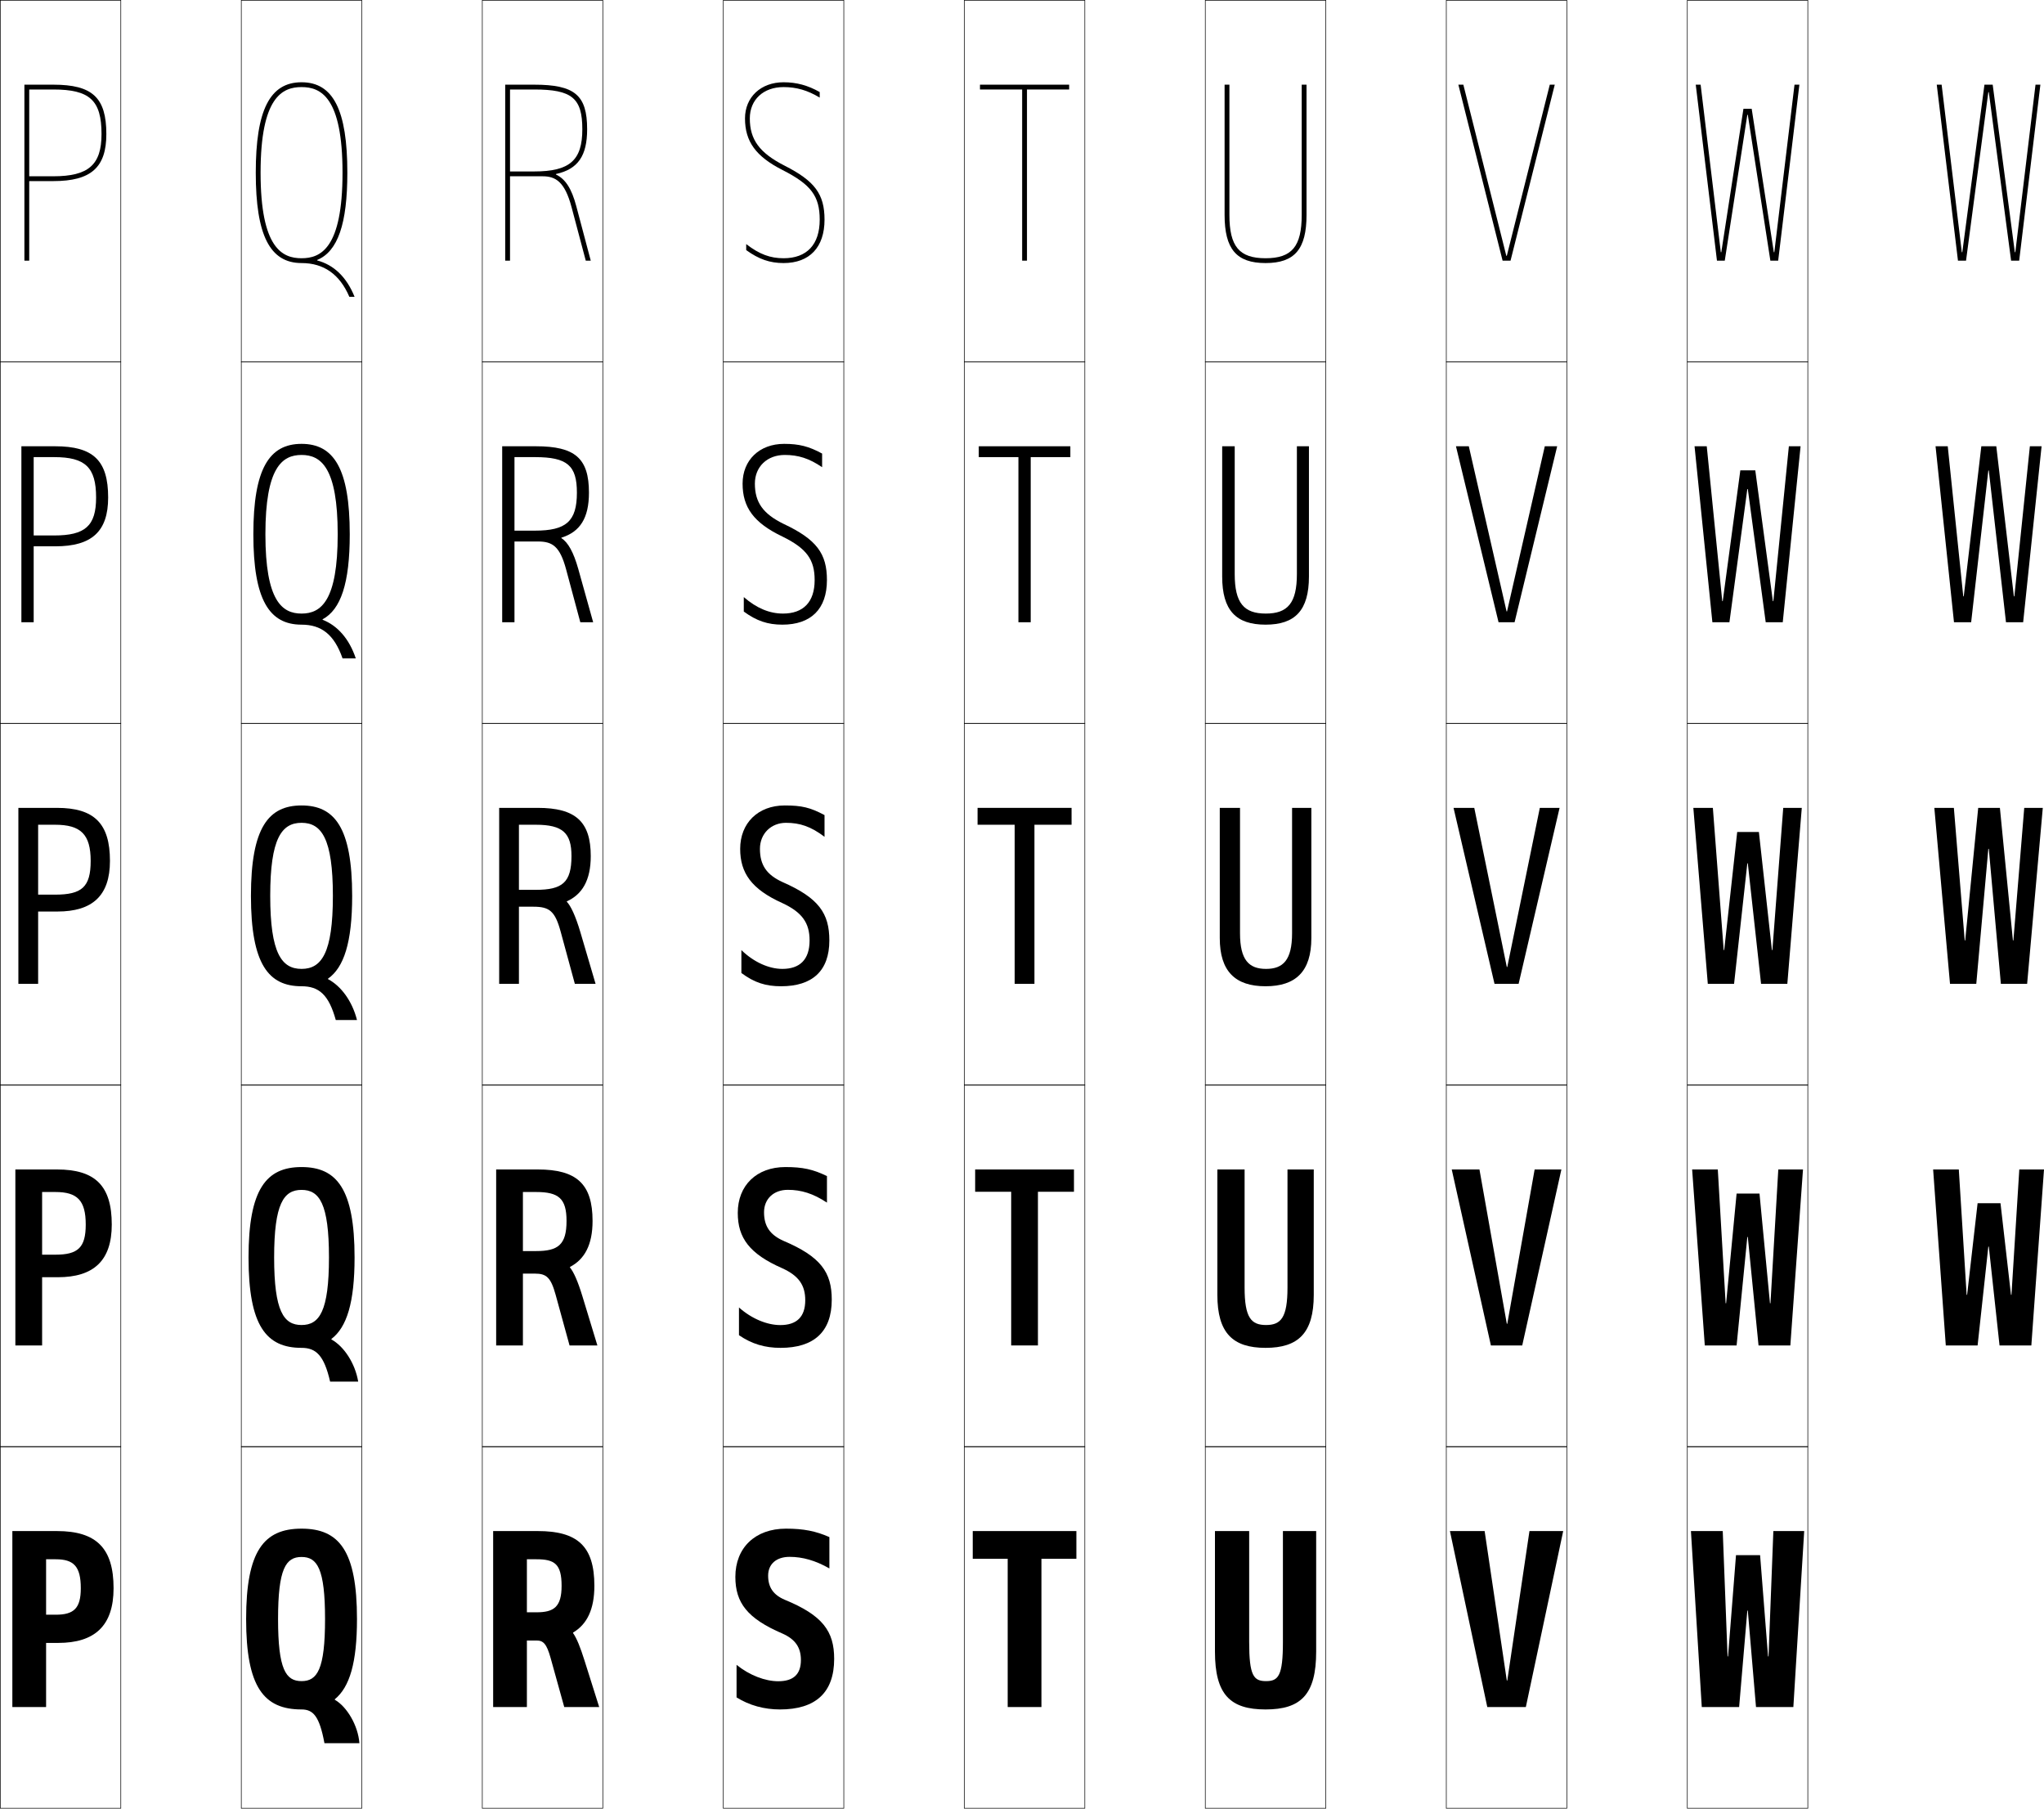
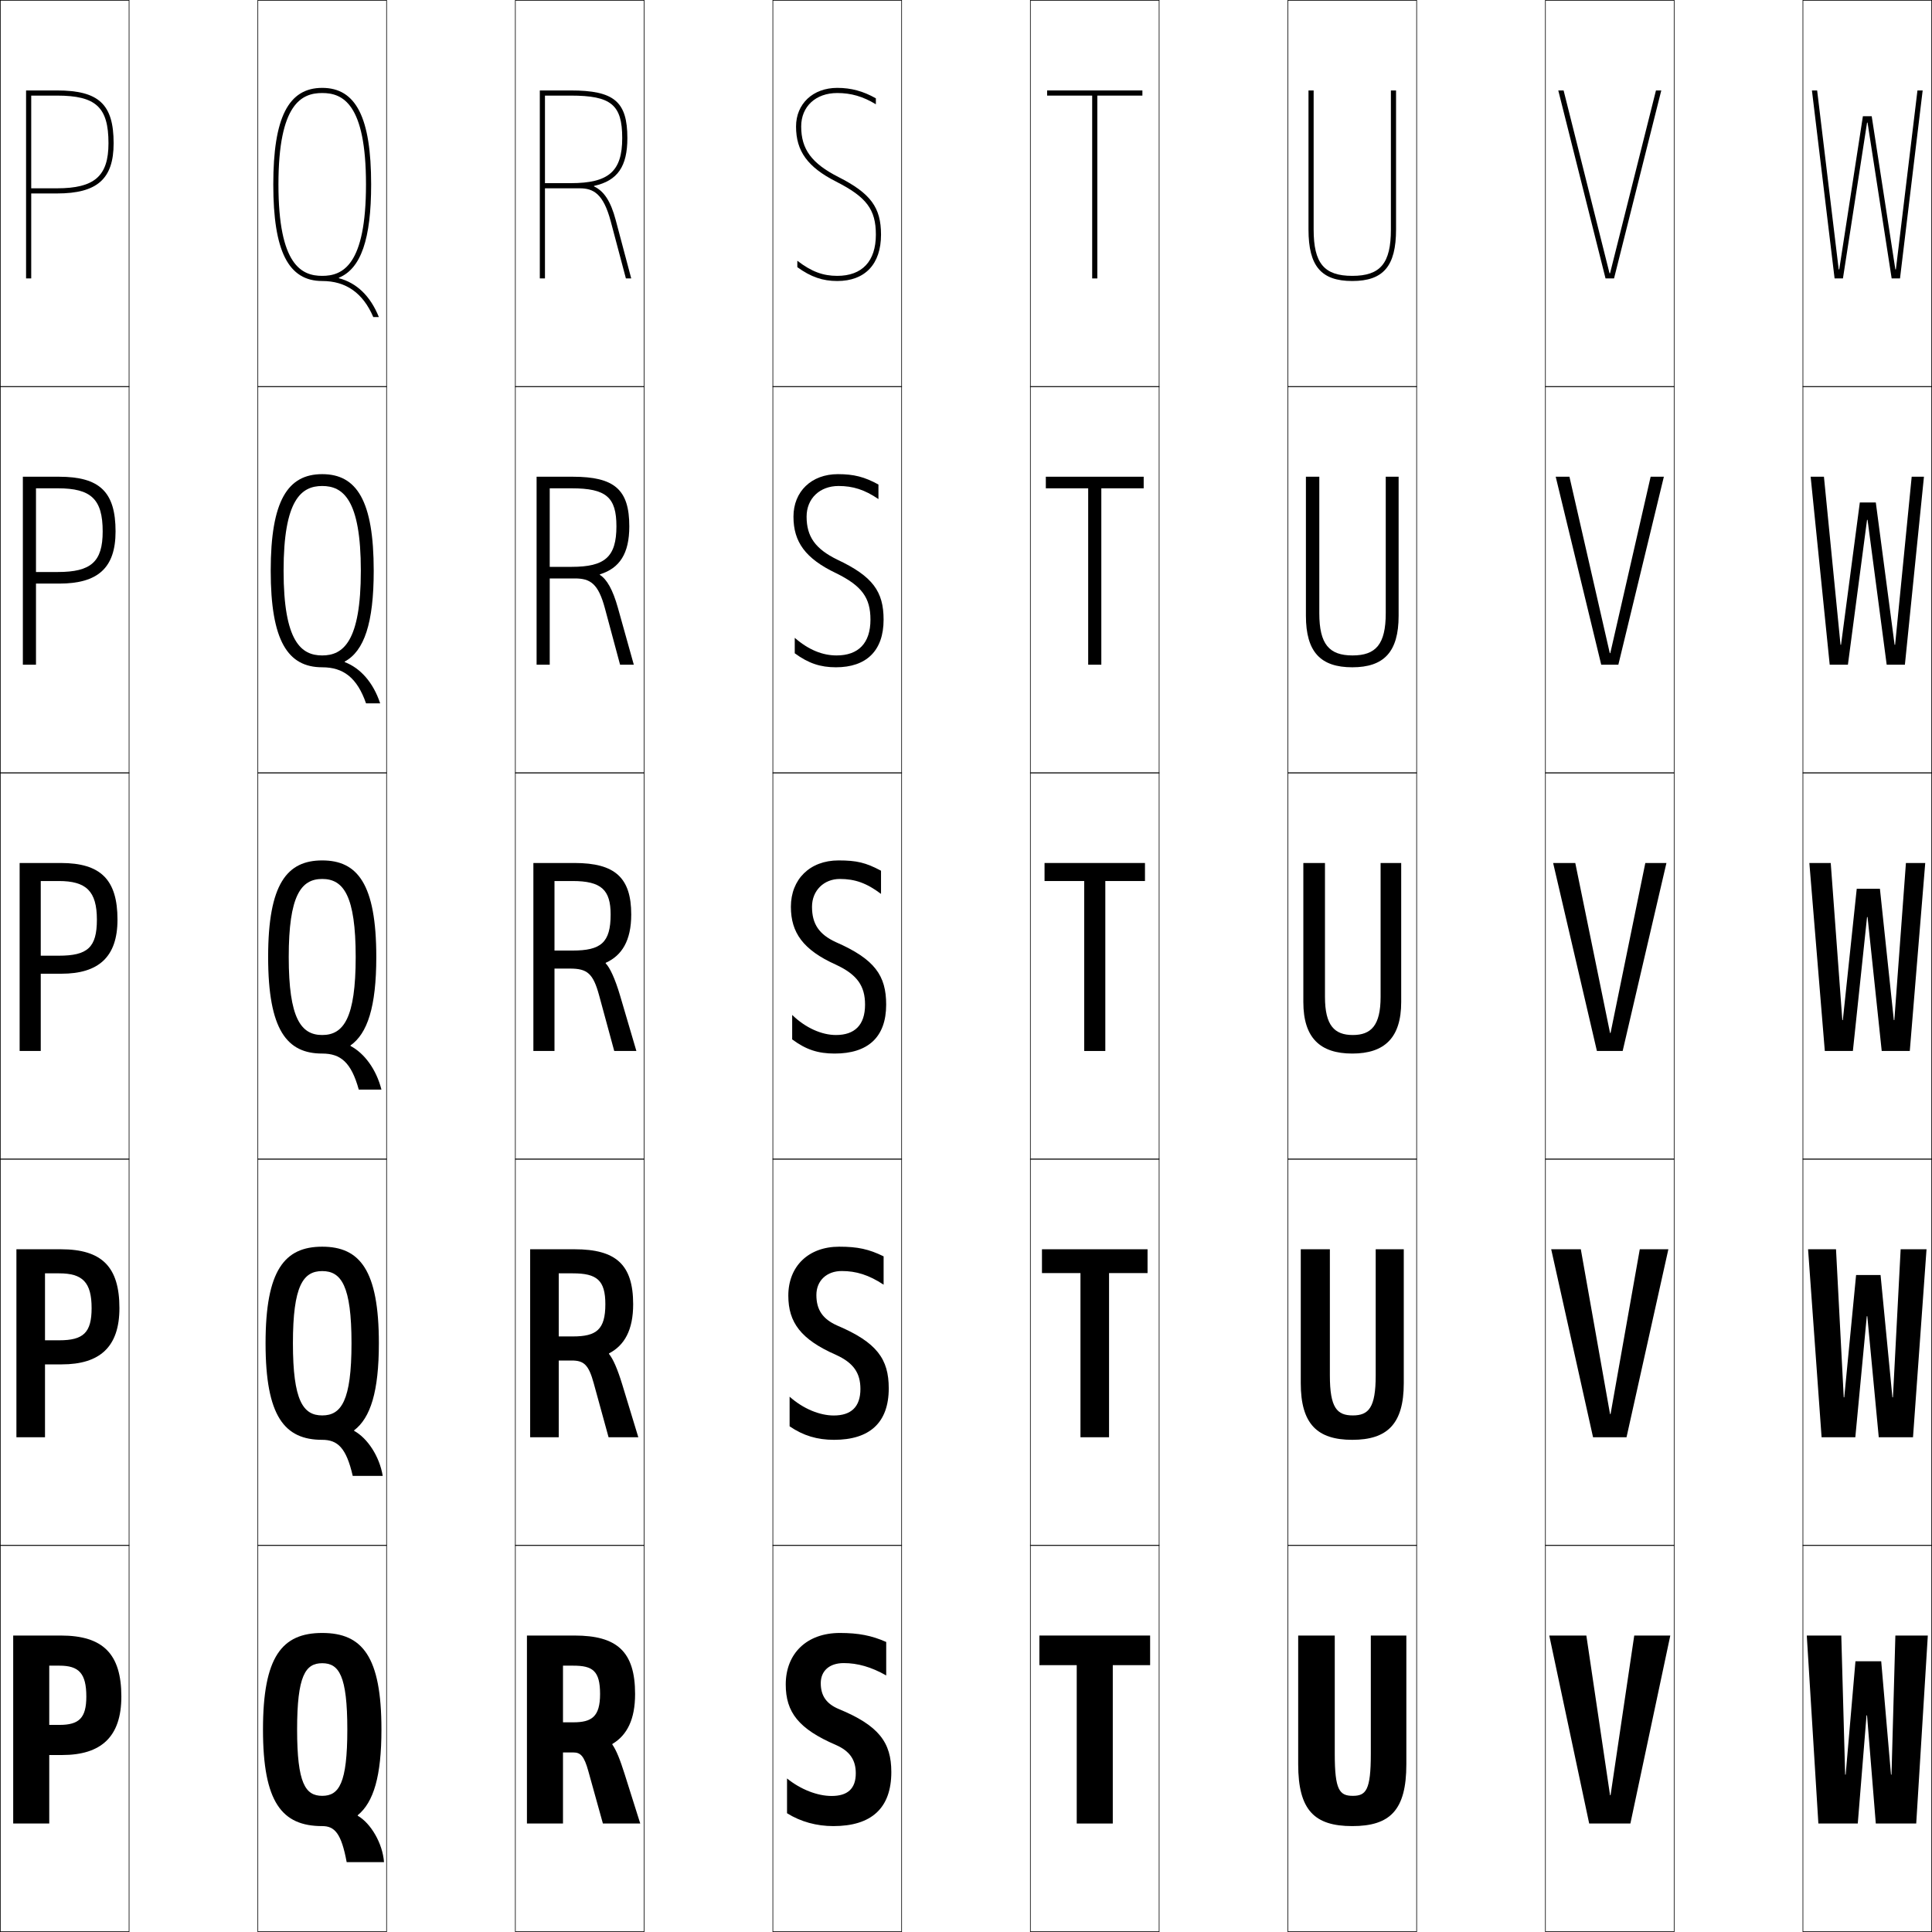
- <svg xmlns="http://www.w3.org/2000/svg" width="848.125" height="750.25" viewBox="0 0 848.125 750.25" overflow="visible" enable-background="new 0 0 848.125 750.25" xml:space="preserve">
+ <svg xmlns="http://www.w3.org/2000/svg" width="750.25" height="750.25" viewBox="0 0 750.25 750.25" overflow="visible" enable-background="new 0 0 750.25 750.25" xml:space="preserve">
  <g id="レイヤー1">
    <g>
      <rect x="0.125" y="0.125" fill="none" stroke="#000000" stroke-width="0.25" width="50" height="150" />
      <rect x="100.125" y="0.125" fill="none" stroke="#000000" stroke-width="0.25" width="50" height="150" />
      <rect x="200.125" y="0.125" fill="none" stroke="#000000" stroke-width="0.25" width="50" height="150" />
      <rect x="300.125" y="0.125" fill="none" stroke="#000000" stroke-width="0.25" width="50" height="150" />
      <rect x="400.125" y="0.125" fill="none" stroke="#000000" stroke-width="0.25" width="50" height="150" />
      <rect x="500.125" y="0.125" fill="none" stroke="#000000" stroke-width="0.25" width="50" height="150" />
      <rect x="600.125" y="0.125" fill="none" stroke="#000000" stroke-width="0.25" width="50" height="150" />
      <rect x="0.125" y="150.125" fill="none" stroke="#000000" stroke-width="0.25" width="50" height="150" />
      <rect x="100.125" y="150.125" fill="none" stroke="#000000" stroke-width="0.25" width="50" height="150" />
      <rect x="200.125" y="150.125" fill="none" stroke="#000000" stroke-width="0.25" width="50" height="150" />
      <rect x="300.125" y="150.125" fill="none" stroke="#000000" stroke-width="0.25" width="50" height="150" />
      <rect x="400.125" y="150.125" fill="none" stroke="#000000" stroke-width="0.25" width="50" height="150" />
      <rect x="500.125" y="150.125" fill="none" stroke="#000000" stroke-width="0.25" width="50" height="150" />
      <rect x="600.125" y="150.125" fill="none" stroke="#000000" stroke-width="0.25" width="50" height="150" />
      <rect x="0.125" y="300.125" fill="none" stroke="#000000" stroke-width="0.25" width="50" height="150" />
      <rect x="100.125" y="300.125" fill="none" stroke="#000000" stroke-width="0.25" width="50" height="150" />
      <rect x="200.125" y="300.125" fill="none" stroke="#000000" stroke-width="0.25" width="50" height="150" />
      <rect x="300.125" y="300.125" fill="none" stroke="#000000" stroke-width="0.25" width="50" height="150" />
      <rect x="400.125" y="300.125" fill="none" stroke="#000000" stroke-width="0.25" width="50" height="150" />
      <rect x="500.125" y="300.125" fill="none" stroke="#000000" stroke-width="0.25" width="50" height="150" />
      <rect x="600.125" y="300.125" fill="none" stroke="#000000" stroke-width="0.25" width="50" height="150" />
      <rect x="0.125" y="450.125" fill="none" stroke="#000000" stroke-width="0.25" width="50" height="150" />
      <rect x="100.125" y="450.125" fill="none" stroke="#000000" stroke-width="0.25" width="50" height="150" />
      <rect x="200.125" y="450.125" fill="none" stroke="#000000" stroke-width="0.25" width="50" height="150" />
      <rect x="300.125" y="450.125" fill="none" stroke="#000000" stroke-width="0.25" width="50" height="150" />
      <rect x="400.125" y="450.125" fill="none" stroke="#000000" stroke-width="0.25" width="50" height="150" />
      <rect x="500.125" y="450.125" fill="none" stroke="#000000" stroke-width="0.25" width="50" height="150" />
      <rect x="600.125" y="450.125" fill="none" stroke="#000000" stroke-width="0.25" width="50" height="150" />
      <rect x="0.125" y="600.125" fill="none" stroke="#000000" stroke-width="0.25" width="50" height="150" />
      <rect x="100.125" y="600.125" fill="none" stroke="#000000" stroke-width="0.25" width="50" height="150" />
      <rect x="200.125" y="600.125" fill="none" stroke="#000000" stroke-width="0.25" width="50" height="150" />
      <rect x="300.125" y="600.125" fill="none" stroke="#000000" stroke-width="0.25" width="50" height="150" />
      <rect x="400.125" y="600.125" fill="none" stroke="#000000" stroke-width="0.25" width="50" height="150" />
      <rect x="500.125" y="600.125" fill="none" stroke="#000000" stroke-width="0.25" width="50" height="150" />
      <rect x="600.125" y="600.125" fill="none" stroke="#000000" stroke-width="0.25" width="50" height="150" />
      <rect x="700.125" y="0.125" fill="none" stroke="#000000" stroke-width="0.25" width="50" height="150" />
      <rect x="700.125" y="150.125" fill="none" stroke="#000000" stroke-width="0.25" width="50" height="150" />
      <rect x="700.125" y="300.125" fill="none" stroke="#000000" stroke-width="0.25" width="50" height="150" />
      <rect x="700.125" y="450.125" fill="none" stroke="#000000" stroke-width="0.25" width="50" height="150" />
      <rect x="700.125" y="600.125" fill="none" stroke="#000000" stroke-width="0.25" width="50" height="150" />
    </g>
    <g>
      <path d="M125.125,634.125c15.626,0,23,9.214,23,37.5c0,18.018-2.997,28.188-9.208,33.276v0.2      c5.092,2.912,9.681,10.765,10.208,18.023h-14.5c-2.074-11.193-4.664-14-9.5-14v-11.75      c6.521,0,9.75-4.826,9.75-25.75s-3.229-25.75-9.75-25.75s-9.75,4.826-9.75,25.75s3.229,25.75,9.75,25.75      v11.75c-15.626,0-23-9.214-23-37.5S109.499,634.125,125.125,634.125z" />
      <path d="M125.125,484.125c14.622,0,22,9.116,22,37.5c0,18.756-3.241,28.971-9.621,33.818      l0.017,0.199c5.222,2.867,9.846,9.914,11.104,17.482h-11.65      c-2.502-10.879-5.835-14-11.85-14v-9.475c7.391,0,11.375-5.661,11.375-28.025      s-3.984-28.025-11.375-28.025S113.75,499.261,113.75,521.625s3.984,28.025,11.375,28.025V559.125      c-14.622,0-22-9.117-22-37.5C103.125,493.241,110.503,484.125,125.125,484.125z" />
      <path d="M125.125,334.125c13.618,0,21,9.019,21,37.5c0,19.493-3.484,29.753-10.033,34.361      l0.034,0.197c5.353,2.822,10.012,9.063,11.999,16.941h-8.8      c-2.931-10.565-7.007-14-14.2-14v-7.2c8.261,0,13-6.495,13-30.3      s-4.739-30.3-13-30.3s-13,6.495-13,30.3s4.739,30.3,13,30.3V409.125      c-13.618,0-21-9.02-21-37.5C104.125,343.144,111.507,334.125,125.125,334.125z" />
      <path d="M125.125,184.125c13.379,0,20,10.292,20,37.5c0,20.342-3.708,31.22-11.283,35.291      l0.035,0.197c6.082,2.321,11.081,7.92,13.748,16.013h-5.484      c-3.475-9.987-8.841-14-17.016-14v-4.6c8.088,0,15-5.265,15-32.9      s-6.912-32.9-15-32.9s-15,5.265-15,32.9s6.912,32.9,15,32.9V259.125      c-13.379,0-20-10.292-20-37.5C105.125,194.417,111.746,184.125,125.125,184.125z" />
      <path d="M125.125,34.125c-13.14,0-19,11.565-19,37.5s5.86,37.5,19,37.5v-2c-7.915,0-17-4.035-17-35.5      s9.085-35.5,17-35.5s17,4.035,17,35.5s-9.085,35.5-17,35.5v2c9.156,0,15.812,4.592,19.832,14H147.125      c-3.347-8.308-8.686-13.264-15.498-15.083l-0.035-0.197      C140.193,104.312,144.125,92.816,144.125,71.625C144.125,45.69,138.265,34.125,125.125,34.125z" />
    </g>
    <g>
      <path d="M19.125,646.825h4c7.458,0,10.4,2.932,10.4,12c0,8.317-2.823,11-10.4,11h-4      v11.7h5c15.141,0,23-7.051,23-22.7c0-16.535-7.083-23.7-23.5-23.7h-18.5v73h14      V646.825z" />
      <path d="M17.475,494.475h5.5c9.058,0,12.6,3.432,12.6,13.5      c0,9.574-3.228,12.5-12.6,12.5h-5.5v9.351h6.5c14.792,0,22.4-6.774,22.4-21.851      c0-16.028-6.798-22.85-22.75-22.85H6.375v73h11.1V494.475z" />
      <path d="M7.625,408.125h8.2v-66h7c10.657,0,14.8,3.93,14.8,15      c0,10.831-3.633,14-14.8,14h-7v7h8c14.443,0,21.8-6.499,21.8-21      c0-15.523-6.514-22-22-22h-16V408.125z" />
      <path d="M13.975,189.625h8.5c12.899,0,17.4,4.212,17.4,16.75      c0,11.794-4.526,15.75-17.4,15.75h-8.5v4.5h9c15.035,0,21.9-6.074,21.9-20.25      c0-15.329-6.135-21.25-22-21.25h-14v73h5.1V189.625z" />
      <g>
        <path d="M12.125,37.125h10c15.14,0,20,4.495,20,18.5c0,12.757-5.42,17.5-20,17.5h-10v2h10       c15.626,0,22-5.649,22-19.5c0-15.136-5.757-20.5-22-20.5h-12v73h2V37.125z" />
      </g>
    </g>
    <g>
      <path d="M246.625,657.825c0-16.535-7.083-22.7-23.5-22.7h-18.5v73h14v-61.3h4      c7.458,0,10.4,1.932,10.4,11c0,8.795-3.209,11-10.4,11h-4v11.7h4      c2.812,0,4.2,1.352,5.839,7.24L234.125,708.125h14.5l-6.127-19.408      c-1.713-5.401-3.135-9.022-4.729-11.298l0.035-0.197      C243.568,673.797,246.625,667.604,246.625,657.825z" />
      <path d="M245.875,506.475c0-15.401-6.679-21.35-22.75-21.35h-17.25v73h11.1v-63.65h5.5      c9.341,0,12.6,2.701,12.6,12c0,9.883-3.497,12.5-12.6,12.5h-5.5v9.351h5      c4.746,0,6.599,1.589,8.582,8.813L236.325,558.125H247.875l-6.212-20.404      c-1.867-6.136-3.597-10.039-5.183-11.972l0.035-0.197      C242.509,522.439,245.875,516.465,245.875,506.475z" />
      <path d="M245.125,355.125c0-14.268-6.275-20-22-20h-16v73h8.2v-66h7      c11.225,0,14.8,3.469,14.8,13c0,10.969-3.785,14-14.8,14h-7v7h6      c6.679,0,8.997,1.825,11.324,10.387L238.525,408.125H247.125l-6.298-21.4      c-2.021-6.87-4.059-11.057-5.637-12.646l0.035-0.197      C241.45,371.082,245.125,365.326,245.125,355.125z" />
      <path d="M208.375,185.125v73h5.1v-68.5h8.5c13.463,0,17.4,3.508,17.4,14.75      c0,11.944-4.51,15.75-17.4,15.75h-8.5v4.5h9.75c6.017,0,9.099,1.985,11.682,11.606      l5.884,21.894H246.125l-6.163-22.044c-1.966-7.034-4.284-11.143-7.036-12.852      l0.035-0.197C240.656,220.636,244.375,214.949,244.375,204.375c0-14.223-5.708-19.25-22-19.25      H208.375z" />
      <path d="M230.696,72.183C239.862,70.19,243.625,64.572,243.625,53.625      c0-14.178-5.14-18.5-22-18.5h-12v73h2v-71h10c15.701,0,20,3.547,20,16.5c0,12.92-5.234,17.5-20,17.5      h-10v2h13.5c5.355,0,9.201,2.146,12.04,12.825L243.056,108.125H245.125l-6.028-22.688      c-1.913-7.198-4.509-11.23-8.436-13.057L230.696,72.183z" />
    </g>
    <g>
      <path d="M344.141,650.625v-13c-5.632-2.49-10.742-3.5-18-3.5c-12.822,0-21.016,7.957-21.016,20      c0,10.809,5.034,17.283,19.5,23.5c5.423,2.396,7.7,5.833,7.7,11      c0,5.972-3.17,8.8-9.4,8.8c-5.408,0-11.91-2.446-17.3-6.8v13.5      c5.296,3.316,11.492,5,18,5c14.715,0,22.5-6.903,22.5-21c0-11.428-4.753-18.024-20.5-24.5      c-4.726-2.01-6.9-5.15-6.9-10c0-4.777,3.361-7.8,8.916-7.8      C332.992,645.824,338.328,647.312,344.141,650.625z" />
      <path d="M343.133,498.875v-11c-5.781-2.827-10.11-3.75-17.25-3.75      c-11.991,0-19.758,7.658-19.758,19c0,10.413,4.874,17.019,18.5,23      c6.847,3.121,9.5,7.057,9.5,13.25c0,6.984-3.633,10.3-10.35,10.3      c-5.456,0-11.856-2.597-17.15-7.3v11.5c5.341,3.657,10.776,5.25,17.25,5.25      c13.775,0,21.25-6.591,21.25-20c0-11.34-4.574-17.83-20-24.375      c-5.644-2.514-8.1-6.105-8.1-11.875c0-5.55,4-9.3,9.858-9.3      C332.458,493.574,337.391,495.083,343.133,498.875z" />
      <path d="M326.125,341.325c5.8,0,10.329,1.529,16,5.8v-9c-5.93-3.164-9.479-4-16.5-4      c-11.159,0-18.5,7.359-18.5,18c0,10.018,4.714,16.754,17.5,22.5      c8.271,3.848,11.3,8.279,11.3,15.5c0,7.998-4.097,11.8-11.3,11.8      c-5.503,0-11.802-2.747-17-7.8v9.5c5.387,3.998,10.06,5.5,16.5,5.5      c12.835,0,20-6.278,20-19c0-11.253-4.396-17.635-19.5-24.25      c-6.562-3.017-9.3-7.062-9.3-13.75      C315.325,345.803,319.964,341.325,326.125,341.325z" />
      <path d="M325.625,188.725c5.574,0,10.144,1.422,15.5,5.083v-5.654      c-5.426-2.975-9.544-4.029-15.75-4.029c-10.29,0-17.25,6.764-17.25,16.5      c0,9.8,4.609,16.267,16.523,21.946c10.057,4.932,13.376,9.556,13.376,18.054      c0,9.158-4.712,13.9-13.15,13.9c-5.479,0-10.885-2.171-16.25-6.837v5.999      c5.316,3.897,9.952,5.438,16,5.438c11.819,0,18.5-6.419,18.5-18.5      c0-10.92-4.208-16.831-18.023-23.321c-8.481-4.151-11.876-8.923-11.876-16.679      C313.225,193.576,318.357,188.725,325.625,188.725z" />
      <path d="M325.578,68.733C315.177,63.447,311.125,57.949,311.125,49.125c0-7.776,5.626-13,14-13      c5.349,0,9.958,1.316,15,4.367v-2.309c-4.922-2.786-9.61-4.058-15-4.058      c-9.42,0-16,6.168-16,15c0,9.582,4.504,15.779,15.547,21.392      C336.515,76.533,340.125,81.349,340.125,91.125c0,10.318-5.327,16-15,16      c-5.456,0-9.969-1.596-15.5-5.874v2.497c5.246,3.798,9.844,5.377,15.5,5.377      c10.804,0,17-6.561,17-18C342.125,80.539,338.104,75.098,325.578,68.733z" />
    </g>
    <g>
      <polygon points="432.125,646.625 446.625,646.625 446.625,635.125 403.625,635.125 403.625,646.625 418.125,646.625       418.125,708.125 432.125,708.125 " />
      <polygon points="430.675,494.375 445.625,494.375 445.625,485.125 404.625,485.125 404.625,494.375 419.575,494.375       419.575,558.125 430.675,558.125 " />
      <polygon points="421.025,408.125 429.225,408.125 429.225,342.125 444.625,342.125 444.625,335.125       405.625,335.125 405.625,342.125 421.025,342.125 " />
      <polygon points="406.125,185.125 406.125,189.625 422.575,189.625 422.575,258.125 427.675,258.125       427.675,189.625 444.125,189.625 444.125,185.125 " />
      <polygon points="424.125,108.125 426.125,108.125 426.125,37.125 443.625,37.125 443.625,35.125 406.625,35.125 406.625,37.125       424.125,37.125 " />
    </g>
    <g>
      <polygon points="625.425,697.125 634.625,635.125 648.625,635.125 633.125,708.125 617.125,708.125 601.625,635.125       616.025,635.125 625.226,697.125 " />
      <polygon points="625.425,549.125 636.775,485.125 647.875,485.125 631.625,558.125 618.625,558.125 602.375,485.125       613.875,485.125 625.226,549.125 " />
      <polygon points="625.425,401.125 638.925,335.125 647.125,335.125 630.125,408.125 620.125,408.125 603.125,335.125       611.726,335.125 625.226,401.125 " />
      <polygon points="604.125,185.125 609.459,185.125 625.125,253.625 625.324,253.625 640.99,185.125       646.125,185.125 628.45,258.125 621.8,258.125 " />
      <polygon points="625.225,106.125 643.057,35.125 645.125,35.125 626.775,108.125 623.475,108.125       605.125,35.125 607.192,35.125 625.025,106.125 " />
    </g>
    <g>
      <path d="M525.125,709.125c-14.638,0-21-6.136-21-24v-50h14.2v46c0,14.025,1.845,16.25,7,16.25      s7-2.225,7-16.25v-46H546.125v50C546.125,702.989,539.763,709.125,525.125,709.125z" />
      <path d="M525.125,559.125c-13.559,0-20-6.111-20-22v-52h11.301v49      c0,12.553,2.757,15.525,8.899,15.525s8.899-2.973,8.899-15.525v-49H545.125v52      C545.125,553.014,538.684,559.125,525.125,559.125z" />
      <path d="M525.125,409.125c-12.479,0-19-6.086-19-20v-54h8.4v52      c0,11.081,3.67,14.8,10.8,14.8S536.125,398.206,536.125,387.125v-52h8v54      C544.125,403.039,537.604,409.125,525.125,409.125z" />
      <path d="M525.225,254.525c9.033,0,12.9-4.298,12.9-16.4v-53h5v54      c0,14.06-5.723,20-18,20s-18-5.94-18-20v-54h5.2v53      C512.325,250.227,516.193,254.525,525.225,254.525z" />
      <path d="M540.125,35.125v54c0,13.122-4.065,18-15,18s-15-4.878-15-18v-54h-2v54c0,14.206,4.925,20,17,20      s17-5.794,17-20v-54H540.125z" />
    </g>
    <g>
-       <polygon points="825.226,38.225 834.475,108.125 837.825,108.125 846.625,35.125 844.602,35.125       836.225,104.625 836.024,104.625 826.835,35.125 823.415,35.125 814.225,104.625 814.024,104.625       805.648,35.125 803.625,35.125 812.425,108.125 815.775,108.125 825.025,38.225 " />
-       <polygon points="803.125,185.125 810.775,258.125 817.9,258.125 825.025,195.175 825.225,195.175       832.35,258.125 839.475,258.125 847.125,185.125 842.264,185.125 835.824,247.375 835.625,247.375       828.33,185.125 822.12,185.125 814.825,247.375 814.625,247.375 808.188,185.125 " />
-       <polygon points="815.226,390.125 810.726,335.125 802.625,335.125 809.125,408.125 820.025,408.125       825.025,352.125 825.225,352.125 830.225,408.125 841.125,408.125 847.625,335.125 839.925,335.125       835.425,390.125 835.225,390.125 829.825,335.125 820.825,335.125 815.426,390.125 " />
-     </g>
-     <polygon points="812.775,485.125 802.125,485.125 807.375,558.125 820.575,558.125 825.025,517.125      825.225,517.125 829.675,558.125 842.875,558.125 848.125,485.125 837.875,485.125 834.625,537.125 834.425,537.125      830.075,499.125 820.575,499.125 816.226,537.125 816.025,537.125 " />
-     <g>
      <polygon points="725.226,47.625 734.585,108.125 737.825,108.125 746.625,35.125 744.602,35.125       736.225,104.625 736.024,104.625 726.835,45.125 723.415,45.125 714.225,104.625 714.024,104.625       705.648,35.125 703.625,35.125 712.425,108.125 715.665,108.125 725.025,47.625 " />
-       <polygon points="708.188,185.125 703.125,185.125 710.525,258.125 717.596,258.125 725.025,202.875       725.225,202.875 732.654,258.125 739.725,258.125 747.125,185.125 742.264,185.125 735.824,249.375       735.625,249.375 728.33,195.125 722.12,195.125 714.825,249.375 714.625,249.375 " />
-       <polygon points="715.226,394.125 710.726,335.125 702.625,335.125 708.625,408.125 719.525,408.125       725.025,358.125 725.225,358.125 730.725,408.125 741.625,408.125 747.625,335.125 739.925,335.125       735.425,394.125 735.225,394.125 729.825,345.125 720.825,345.125 715.426,394.125 " />
-       <polygon points="712.775,485.125 702.125,485.125 707.375,558.125 720.575,558.125 725.025,513.125       725.225,513.125 729.675,558.125 742.875,558.125 748.125,485.125 737.875,485.125 734.625,540.625       734.425,540.625 730.075,495.125 720.575,495.125 716.226,540.625 716.025,540.625 " />
-       <polygon points="716.825,687.125 714.825,635.125 701.625,635.125 706.125,708.125 721.625,708.125       725.025,668.125 725.225,668.125 728.625,708.125 744.125,708.125 748.625,635.125 735.825,635.125       733.825,687.125 733.625,687.125 730.325,645.125 720.325,645.125 717.025,687.125 " />
+       <polygon points="708.287,185.125 703.125,185.125 710.525,258.125 717.596,258.125 725.025,201.875       725.225,201.875 732.654,258.125 739.725,258.125 747.125,185.125 742.363,185.125 735.925,250.375       735.725,250.375 728.43,195.125 722.221,195.125 714.926,250.375 714.725,250.375 " />
+       <polygon points="715.426,396.125 710.926,335.125 702.625,335.125 708.625,408.125 719.525,408.125       725.025,356.125 725.225,356.125 730.725,408.125 741.625,408.125 747.625,335.125 740.125,335.125       735.625,396.125 735.425,396.125 730.025,345.125 721.025,345.125 715.626,396.125 " />
+       <polygon points="712.976,485.125 702.125,485.125 707.375,558.125 720.475,558.125 724.926,511.125       725.125,511.125 729.574,558.125 742.875,558.125 748.125,485.125 738.075,485.125 735.075,542.625       734.875,542.625 730.275,495.125 720.775,495.125 716.176,542.625 715.976,542.625 " />
+       <polygon points="716.525,689.125 715.025,635.125 701.625,635.125 706.125,708.125 721.425,708.125       724.825,666.125 725.024,666.125 728.425,708.125 744.125,708.125 748.625,635.125 736.025,635.125       734.525,689.125 734.325,689.125 730.525,645.125 720.525,645.125 716.726,689.125 " />
    </g>
  </g>
</svg>
